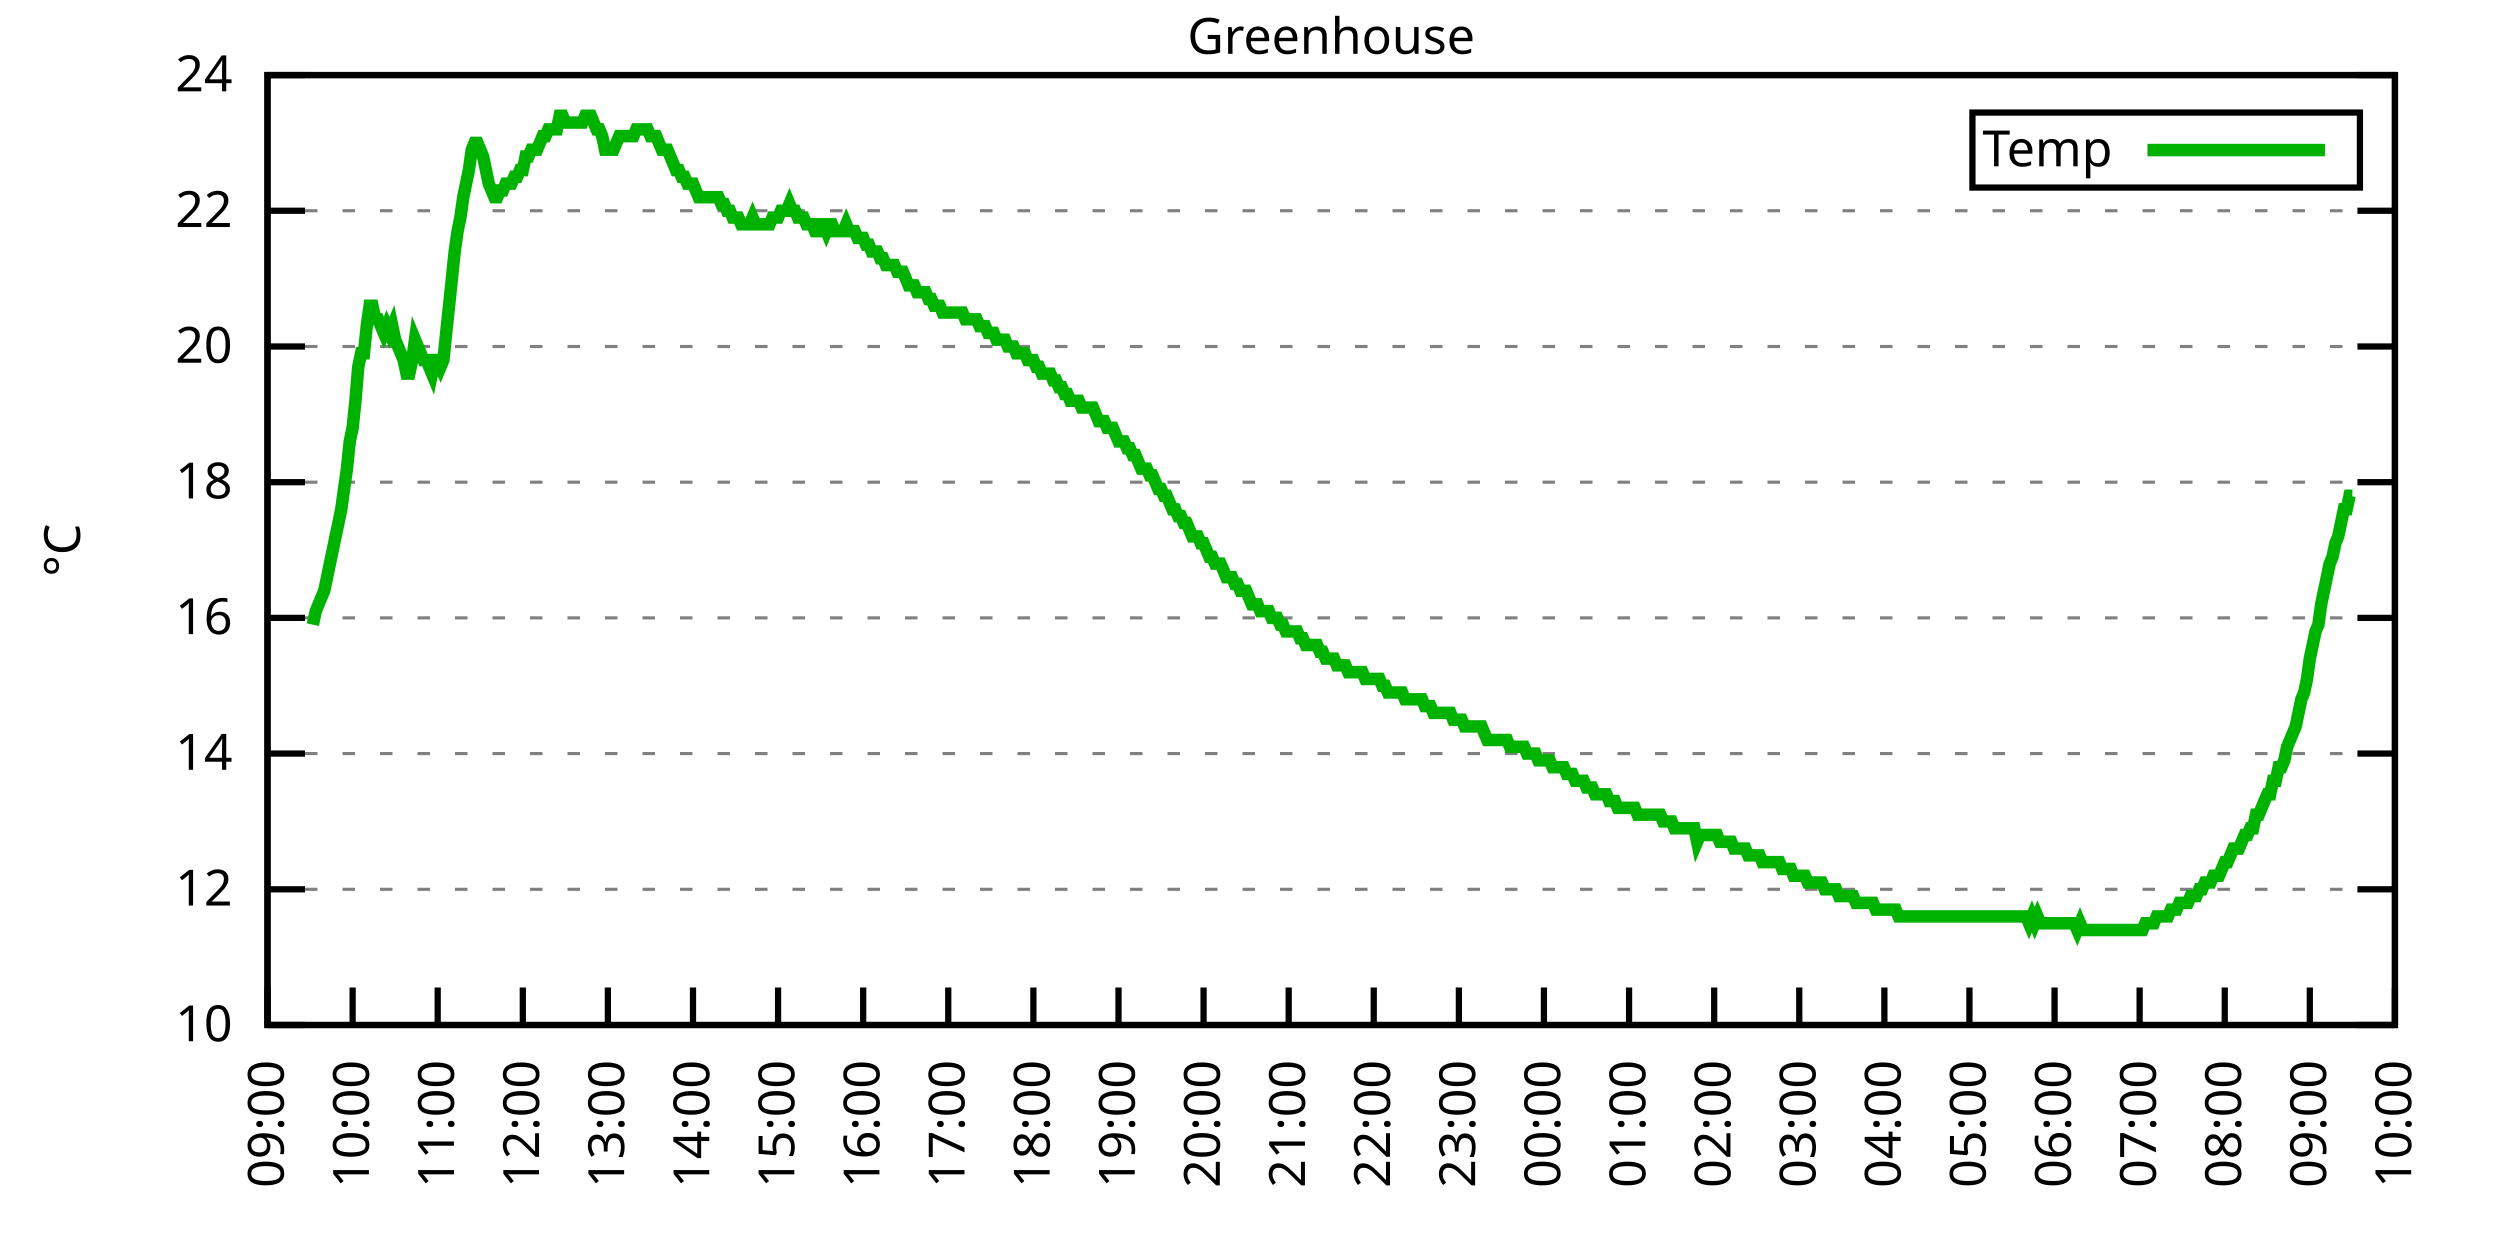
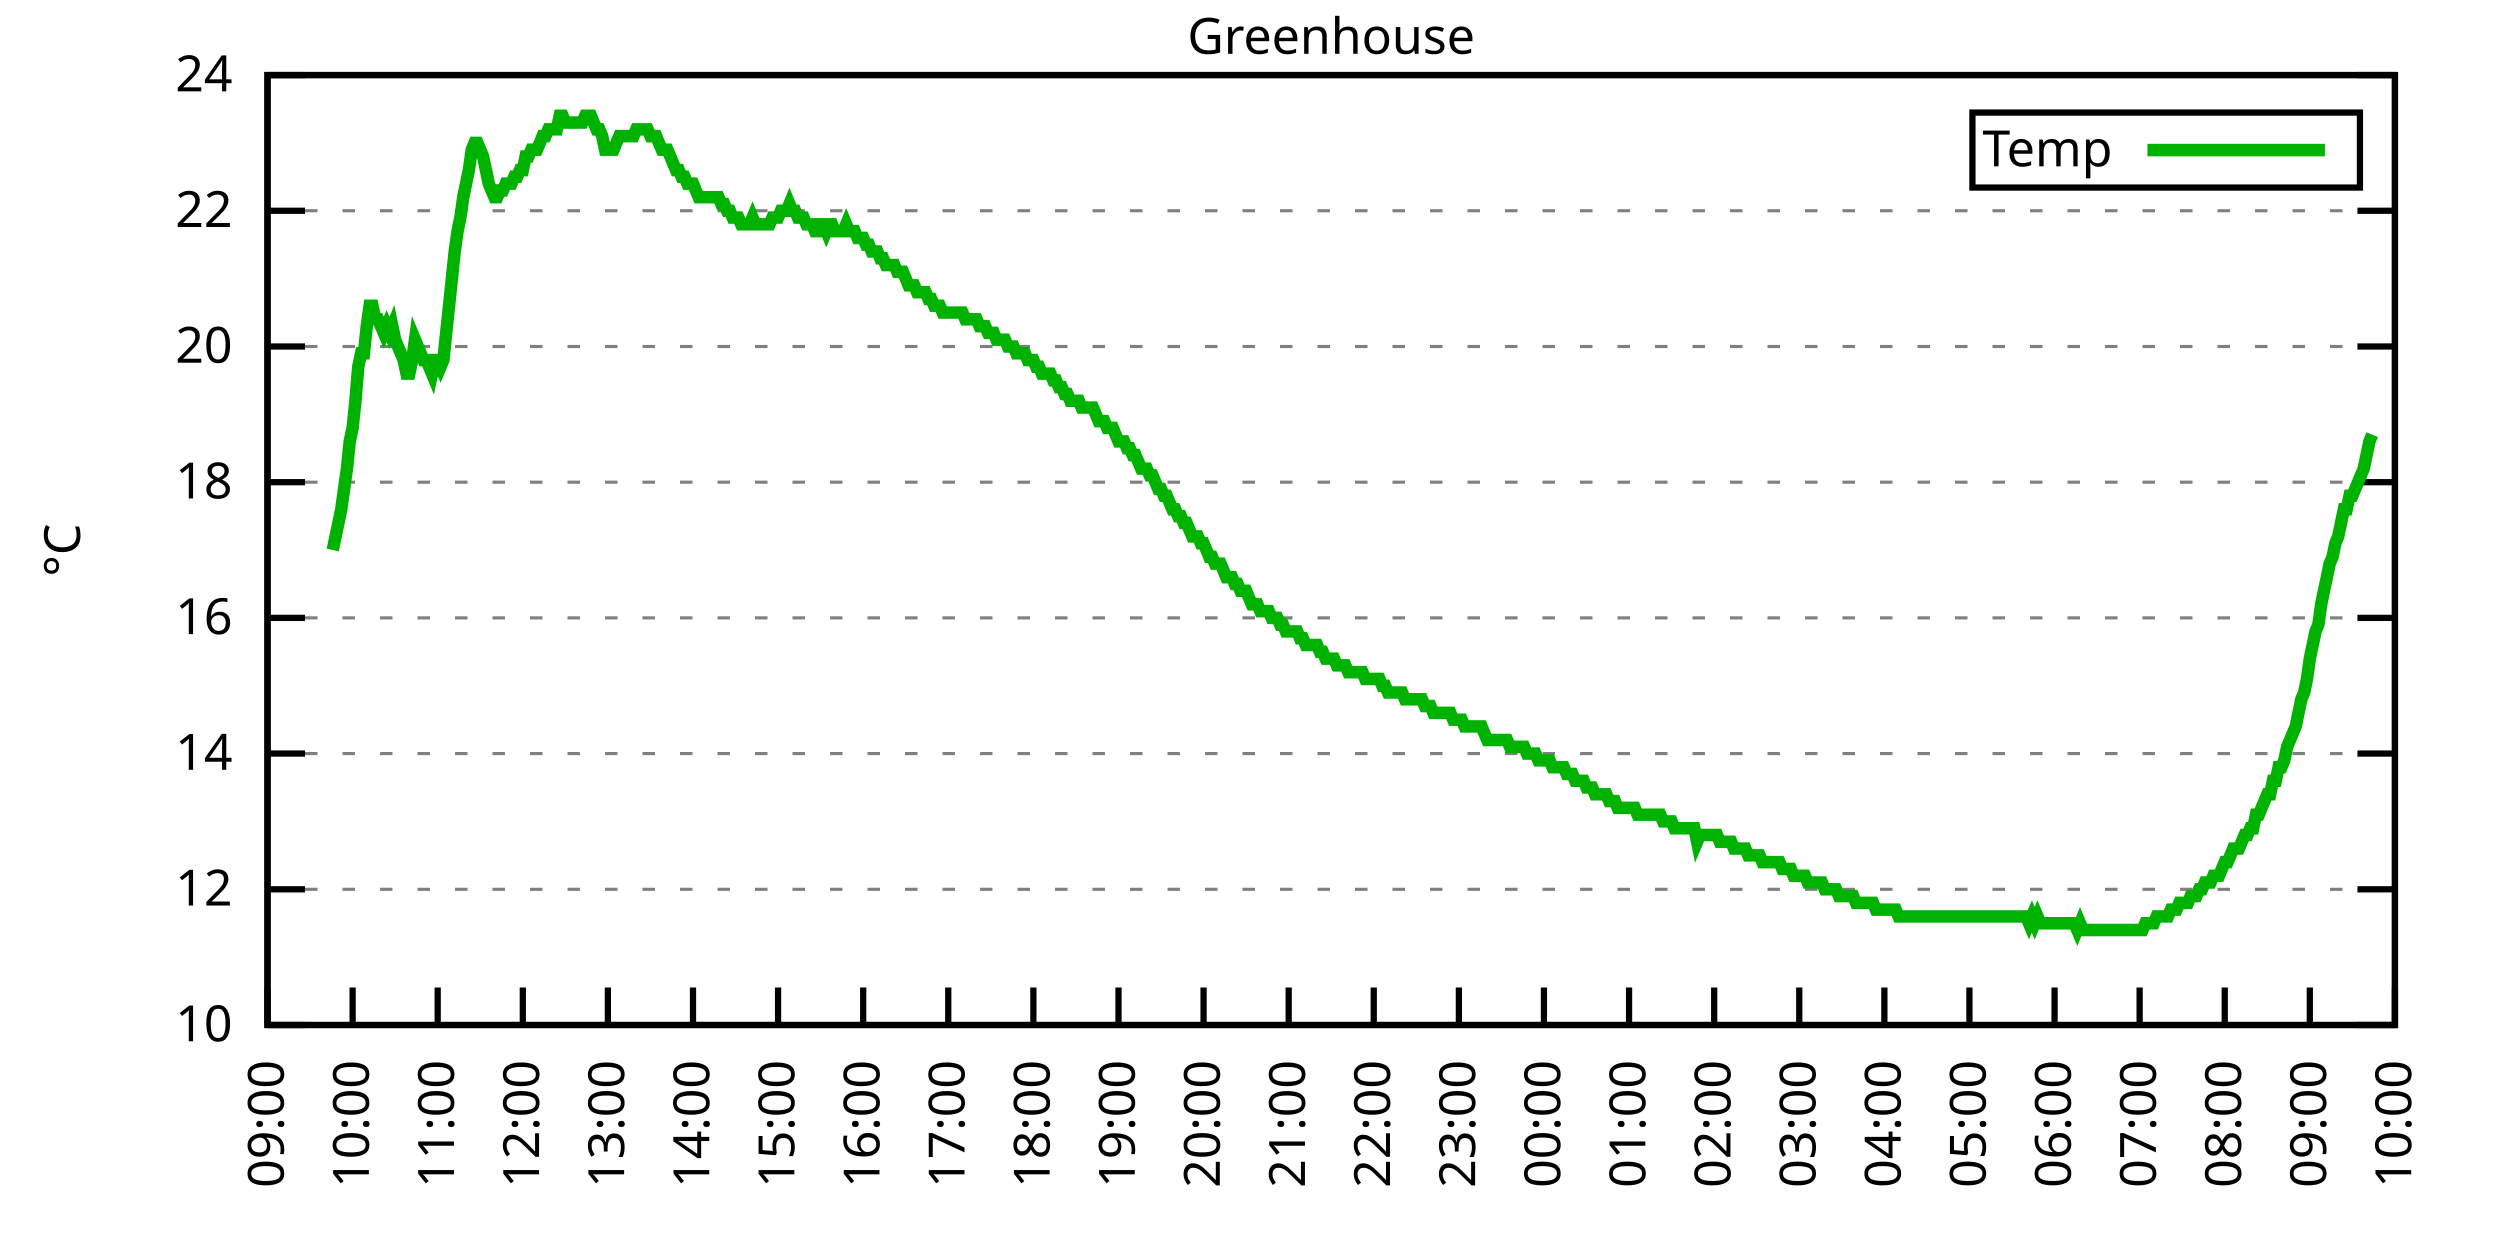
<svg xmlns="http://www.w3.org/2000/svg" xmlns:xlink="http://www.w3.org/1999/xlink" width="400" height="200" viewBox="0 0 400 200">
  <g id="gnuplot_canvas">
    <rect x="0" y="0" width="400" height="200" fill="none" />
    <defs>
      <circle id="gpDot" r="0.5" stroke-width="0.5" stroke="currentColor" />
      <path id="gpPt0" stroke-width="0.333" stroke="currentColor" d="M-1,0 h2 M0,-1 v2" />
      <path id="gpPt1" stroke-width="0.333" stroke="currentColor" d="M-1,-1 L1,1 M1,-1 L-1,1" />
      <path id="gpPt2" stroke-width="0.333" stroke="currentColor" d="M-1,0 L1,0 M0,-1 L0,1 M-1,-1 L1,1 M-1,1 L1,-1" />
      <rect id="gpPt3" stroke-width="0.333" stroke="currentColor" x="-1" y="-1" width="2" height="2" />
      <rect id="gpPt4" stroke-width="0.333" stroke="currentColor" fill="currentColor" x="-1" y="-1" width="2" height="2" />
      <circle id="gpPt5" stroke-width="0.333" stroke="currentColor" cx="0" cy="0" r="1" />
      <use xlink:href="#gpPt5" id="gpPt6" fill="currentColor" stroke="none" />
      <path id="gpPt7" stroke-width="0.333" stroke="currentColor" d="M0,-1.33 L-1.33,0.67 L1.33,0.67 z" />
      <use xlink:href="#gpPt7" id="gpPt8" fill="currentColor" stroke="none" />
      <use xlink:href="#gpPt7" id="gpPt9" stroke="currentColor" transform="rotate(180)" />
      <use xlink:href="#gpPt9" id="gpPt10" fill="currentColor" stroke="none" />
      <use xlink:href="#gpPt3" id="gpPt11" stroke="currentColor" transform="rotate(45)" />
      <use xlink:href="#gpPt11" id="gpPt12" fill="currentColor" stroke="none" />
      <path id="gpPt13" stroke-width="0.333" stroke="currentColor" d="M0,1.330 L1.265,0.411 L0.782,-1.067 L-0.782,-1.076 L-1.265,0.411 z" />
      <use xlink:href="#gpPt13" id="gpPt14" fill="currentColor" stroke="none" />
      <filter id="textbox" filterUnits="objectBoundingBox" x="0" y="0" height="1" width="1">
        <feFlood flood-color="white" flood-opacity="1" result="bgnd" />
        <feComposite in="SourceGraphic" in2="bgnd" operator="atop" />
      </filter>
      <filter id="greybox" filterUnits="objectBoundingBox" x="0" y="0" height="1" width="1">
        <feFlood flood-color="lightgrey" flood-opacity="1" result="grey" />
        <feComposite in="SourceGraphic" in2="grey" operator="atop" />
      </filter>
    </defs>
    <g fill="none" color="white" stroke="currentColor" stroke-width="1.00" stroke-linecap="butt" stroke-linejoin="miter">
</g>
    <g fill="none" color="black" stroke="currentColor" stroke-width="1.00" stroke-linecap="butt" stroke-linejoin="miter">
      <g stroke="none" shape-rendering="crispEdges">
        <polygon fill="rgb(255, 255, 255)" points="42.80,164.00 383.18,164.00 383.18,12.02 42.80,12.02 " />
      </g>
    </g>
    <g fill="none" color="black" stroke="currentColor" stroke-width="1.00" stroke-linecap="butt" stroke-linejoin="miter">
</g>
    <g fill="none" color="black" stroke="black" stroke-width="0.50" stroke-linecap="butt" stroke-linejoin="miter">
</g>
    <g fill="none" color="gray" stroke="currentColor" stroke-width="0.50" stroke-linecap="butt" stroke-linejoin="miter">
      <path stroke="gray" stroke-dasharray="2,4" class="gridline" d="M42.80,164.00 L383.19,164.00  " />
    </g>
    <g fill="none" color="gray" stroke="gray" stroke-width="1.00" stroke-linecap="butt" stroke-linejoin="miter">
</g>
    <g fill="none" color="black" stroke="currentColor" stroke-width="1.00" stroke-linecap="butt" stroke-linejoin="miter">
      <path stroke="black" d="M42.80,164.00 L48.80,164.00 M383.19,164.00 L377.19,164.00  " />
      <g transform="translate(37.20,166.60)" stroke="none" fill="black" font-family="Sans" font-size="8.00" text-anchor="end">
        <text>
          <tspan font-family="Sans"> 10</tspan>
        </text>
      </g>
    </g>
    <g fill="none" color="black" stroke="currentColor" stroke-width="1.00" stroke-linecap="butt" stroke-linejoin="miter">
</g>
    <g fill="none" color="black" stroke="black" stroke-width="0.50" stroke-linecap="butt" stroke-linejoin="miter">
</g>
    <g fill="none" color="gray" stroke="currentColor" stroke-width="0.50" stroke-linecap="butt" stroke-linejoin="miter">
      <path stroke="gray" stroke-dasharray="2,4" class="gridline" d="M42.80,142.29 L383.19,142.29  " />
    </g>
    <g fill="none" color="gray" stroke="gray" stroke-width="1.00" stroke-linecap="butt" stroke-linejoin="miter">
</g>
    <g fill="none" color="black" stroke="currentColor" stroke-width="1.00" stroke-linecap="butt" stroke-linejoin="miter">
      <path stroke="black" d="M42.80,142.29 L48.80,142.29 M383.19,142.29 L377.19,142.29  " />
      <g transform="translate(37.20,144.89)" stroke="none" fill="black" font-family="Sans" font-size="8.00" text-anchor="end">
        <text>
          <tspan font-family="Sans"> 12</tspan>
        </text>
      </g>
    </g>
    <g fill="none" color="black" stroke="currentColor" stroke-width="1.00" stroke-linecap="butt" stroke-linejoin="miter">
</g>
    <g fill="none" color="black" stroke="black" stroke-width="0.50" stroke-linecap="butt" stroke-linejoin="miter">
</g>
    <g fill="none" color="gray" stroke="currentColor" stroke-width="0.50" stroke-linecap="butt" stroke-linejoin="miter">
      <path stroke="gray" stroke-dasharray="2,4" class="gridline" d="M42.80,120.57 L383.19,120.57  " />
    </g>
    <g fill="none" color="gray" stroke="gray" stroke-width="1.00" stroke-linecap="butt" stroke-linejoin="miter">
</g>
    <g fill="none" color="black" stroke="currentColor" stroke-width="1.00" stroke-linecap="butt" stroke-linejoin="miter">
      <path stroke="black" d="M42.80,120.57 L48.80,120.57 M383.19,120.57 L377.19,120.57  " />
      <g transform="translate(37.20,123.17)" stroke="none" fill="black" font-family="Sans" font-size="8.00" text-anchor="end">
        <text>
          <tspan font-family="Sans"> 14</tspan>
        </text>
      </g>
    </g>
    <g fill="none" color="black" stroke="currentColor" stroke-width="1.00" stroke-linecap="butt" stroke-linejoin="miter">
</g>
    <g fill="none" color="black" stroke="black" stroke-width="0.50" stroke-linecap="butt" stroke-linejoin="miter">
</g>
    <g fill="none" color="gray" stroke="currentColor" stroke-width="0.50" stroke-linecap="butt" stroke-linejoin="miter">
      <path stroke="gray" stroke-dasharray="2,4" class="gridline" d="M42.80,98.86 L383.19,98.86  " />
    </g>
    <g fill="none" color="gray" stroke="gray" stroke-width="1.00" stroke-linecap="butt" stroke-linejoin="miter">
</g>
    <g fill="none" color="black" stroke="currentColor" stroke-width="1.00" stroke-linecap="butt" stroke-linejoin="miter">
      <path stroke="black" d="M42.80,98.86 L48.80,98.86 M383.19,98.86 L377.19,98.86  " />
      <g transform="translate(37.20,101.46)" stroke="none" fill="black" font-family="Sans" font-size="8.00" text-anchor="end">
        <text>
          <tspan font-family="Sans"> 16</tspan>
        </text>
      </g>
    </g>
    <g fill="none" color="black" stroke="currentColor" stroke-width="1.00" stroke-linecap="butt" stroke-linejoin="miter">
</g>
    <g fill="none" color="black" stroke="black" stroke-width="0.50" stroke-linecap="butt" stroke-linejoin="miter">
</g>
    <g fill="none" color="gray" stroke="currentColor" stroke-width="0.50" stroke-linecap="butt" stroke-linejoin="miter">
      <path stroke="gray" stroke-dasharray="2,4" class="gridline" d="M42.80,77.15 L383.19,77.15  " />
    </g>
    <g fill="none" color="gray" stroke="gray" stroke-width="1.00" stroke-linecap="butt" stroke-linejoin="miter">
</g>
    <g fill="none" color="black" stroke="currentColor" stroke-width="1.00" stroke-linecap="butt" stroke-linejoin="miter">
      <path stroke="black" d="M42.80,77.15 L48.80,77.15 M383.19,77.15 L377.19,77.15  " />
      <g transform="translate(37.20,79.75)" stroke="none" fill="black" font-family="Sans" font-size="8.00" text-anchor="end">
        <text>
          <tspan font-family="Sans"> 18</tspan>
        </text>
      </g>
    </g>
    <g fill="none" color="black" stroke="currentColor" stroke-width="1.00" stroke-linecap="butt" stroke-linejoin="miter">
</g>
    <g fill="none" color="black" stroke="black" stroke-width="0.50" stroke-linecap="butt" stroke-linejoin="miter">
</g>
    <g fill="none" color="gray" stroke="currentColor" stroke-width="0.50" stroke-linecap="butt" stroke-linejoin="miter">
      <path stroke="gray" stroke-dasharray="2,4" class="gridline" d="M42.80,55.44 L383.19,55.44  " />
    </g>
    <g fill="none" color="gray" stroke="gray" stroke-width="1.00" stroke-linecap="butt" stroke-linejoin="miter">
</g>
    <g fill="none" color="black" stroke="currentColor" stroke-width="1.00" stroke-linecap="butt" stroke-linejoin="miter">
      <path stroke="black" d="M42.80,55.44 L48.80,55.44 M383.19,55.44 L377.19,55.44  " />
      <g transform="translate(37.20,58.04)" stroke="none" fill="black" font-family="Sans" font-size="8.00" text-anchor="end">
        <text>
          <tspan font-family="Sans"> 20</tspan>
        </text>
      </g>
    </g>
    <g fill="none" color="black" stroke="currentColor" stroke-width="1.00" stroke-linecap="butt" stroke-linejoin="miter">
</g>
    <g fill="none" color="black" stroke="black" stroke-width="0.50" stroke-linecap="butt" stroke-linejoin="miter">
</g>
    <g fill="none" color="gray" stroke="currentColor" stroke-width="0.50" stroke-linecap="butt" stroke-linejoin="miter">
      <path stroke="gray" stroke-dasharray="2,4" class="gridline" d="M42.80,33.72 L383.19,33.72  " />
    </g>
    <g fill="none" color="gray" stroke="gray" stroke-width="1.00" stroke-linecap="butt" stroke-linejoin="miter">
</g>
    <g fill="none" color="black" stroke="currentColor" stroke-width="1.00" stroke-linecap="butt" stroke-linejoin="miter">
      <path stroke="black" d="M42.80,33.72 L48.80,33.72 M383.19,33.72 L377.19,33.72  " />
      <g transform="translate(37.20,36.32)" stroke="none" fill="black" font-family="Sans" font-size="8.00" text-anchor="end">
        <text>
          <tspan font-family="Sans"> 22</tspan>
        </text>
      </g>
    </g>
    <g fill="none" color="black" stroke="currentColor" stroke-width="1.00" stroke-linecap="butt" stroke-linejoin="miter">
</g>
    <g fill="none" color="black" stroke="black" stroke-width="0.50" stroke-linecap="butt" stroke-linejoin="miter">
</g>
    <g fill="none" color="gray" stroke="currentColor" stroke-width="0.50" stroke-linecap="butt" stroke-linejoin="miter">
      <path stroke="gray" stroke-dasharray="2,4" class="gridline" d="M42.80,12.01 L383.19,12.01  " />
    </g>
    <g fill="none" color="gray" stroke="gray" stroke-width="1.00" stroke-linecap="butt" stroke-linejoin="miter">
</g>
    <g fill="none" color="black" stroke="currentColor" stroke-width="1.00" stroke-linecap="butt" stroke-linejoin="miter">
      <path stroke="black" d="M42.80,12.01 L48.80,12.01 M383.19,12.01 L377.19,12.01  " />
      <g transform="translate(37.20,14.61)" stroke="none" fill="black" font-family="Sans" font-size="8.00" text-anchor="end">
        <text>
          <tspan font-family="Sans"> 24</tspan>
        </text>
      </g>
    </g>
    <g fill="none" color="black" stroke="currentColor" stroke-width="1.00" stroke-linecap="butt" stroke-linejoin="miter">
      <path stroke="black" d="M42.80,164.00 L42.80,158.00  " />
      <g transform="translate(45.40,169.60) rotate(270.00)" stroke="none" fill="black" font-family="Sans" font-size="8.00" text-anchor="end">
        <text>
          <tspan font-family="Sans">09:00</tspan>
        </text>
      </g>
    </g>
    <g fill="none" color="black" stroke="currentColor" stroke-width="1.00" stroke-linecap="butt" stroke-linejoin="miter">
      <path stroke="black" d="M56.42,164.00 L56.42,158.00  " />
      <g transform="translate(59.02,169.60) rotate(270.00)" stroke="none" fill="black" font-family="Sans" font-size="8.00" text-anchor="end">
        <text>
          <tspan font-family="Sans">10:00</tspan>
        </text>
      </g>
    </g>
    <g fill="none" color="black" stroke="currentColor" stroke-width="1.00" stroke-linecap="butt" stroke-linejoin="miter">
      <path stroke="black" d="M70.03,164.00 L70.03,158.00  " />
      <g transform="translate(72.63,169.60) rotate(270.00)" stroke="none" fill="black" font-family="Sans" font-size="8.00" text-anchor="end">
        <text>
          <tspan font-family="Sans">11:00</tspan>
        </text>
      </g>
    </g>
    <g fill="none" color="black" stroke="currentColor" stroke-width="1.00" stroke-linecap="butt" stroke-linejoin="miter">
      <path stroke="black" d="M83.65,164.00 L83.65,158.00  " />
      <g transform="translate(86.25,169.60) rotate(270.00)" stroke="none" fill="black" font-family="Sans" font-size="8.00" text-anchor="end">
        <text>
          <tspan font-family="Sans">12:00</tspan>
        </text>
      </g>
    </g>
    <g fill="none" color="black" stroke="currentColor" stroke-width="1.00" stroke-linecap="butt" stroke-linejoin="miter">
      <path stroke="black" d="M97.26,164.00 L97.26,158.00  " />
      <g transform="translate(99.86,169.60) rotate(270.00)" stroke="none" fill="black" font-family="Sans" font-size="8.00" text-anchor="end">
        <text>
          <tspan font-family="Sans">13:00</tspan>
        </text>
      </g>
    </g>
    <g fill="none" color="black" stroke="currentColor" stroke-width="1.00" stroke-linecap="butt" stroke-linejoin="miter">
      <path stroke="black" d="M110.88,164.00 L110.88,158.00  " />
      <g transform="translate(113.48,169.60) rotate(270.00)" stroke="none" fill="black" font-family="Sans" font-size="8.00" text-anchor="end">
        <text>
          <tspan font-family="Sans">14:00</tspan>
        </text>
      </g>
    </g>
    <g fill="none" color="black" stroke="currentColor" stroke-width="1.00" stroke-linecap="butt" stroke-linejoin="miter">
      <path stroke="black" d="M124.49,164.00 L124.49,158.00  " />
      <g transform="translate(127.09,169.60) rotate(270.00)" stroke="none" fill="black" font-family="Sans" font-size="8.00" text-anchor="end">
        <text>
          <tspan font-family="Sans">15:00</tspan>
        </text>
      </g>
    </g>
    <g fill="none" color="black" stroke="currentColor" stroke-width="1.00" stroke-linecap="butt" stroke-linejoin="miter">
      <path stroke="black" d="M138.11,164.00 L138.11,158.00  " />
      <g transform="translate(140.71,169.60) rotate(270.00)" stroke="none" fill="black" font-family="Sans" font-size="8.00" text-anchor="end">
        <text>
          <tspan font-family="Sans">16:00</tspan>
        </text>
      </g>
    </g>
    <g fill="none" color="black" stroke="currentColor" stroke-width="1.00" stroke-linecap="butt" stroke-linejoin="miter">
      <path stroke="black" d="M151.72,164.00 L151.72,158.00  " />
      <g transform="translate(154.32,169.60) rotate(270.00)" stroke="none" fill="black" font-family="Sans" font-size="8.00" text-anchor="end">
        <text>
          <tspan font-family="Sans">17:00</tspan>
        </text>
      </g>
    </g>
    <g fill="none" color="black" stroke="currentColor" stroke-width="1.00" stroke-linecap="butt" stroke-linejoin="miter">
      <path stroke="black" d="M165.34,164.00 L165.34,158.00  " />
      <g transform="translate(167.94,169.60) rotate(270.00)" stroke="none" fill="black" font-family="Sans" font-size="8.00" text-anchor="end">
        <text>
          <tspan font-family="Sans">18:00</tspan>
        </text>
      </g>
    </g>
    <g fill="none" color="black" stroke="currentColor" stroke-width="1.00" stroke-linecap="butt" stroke-linejoin="miter">
      <path stroke="black" d="M178.96,164.00 L178.96,158.00  " />
      <g transform="translate(181.56,169.60) rotate(270.00)" stroke="none" fill="black" font-family="Sans" font-size="8.00" text-anchor="end">
        <text>
          <tspan font-family="Sans">19:00</tspan>
        </text>
      </g>
    </g>
    <g fill="none" color="black" stroke="currentColor" stroke-width="1.00" stroke-linecap="butt" stroke-linejoin="miter">
      <path stroke="black" d="M192.57,164.00 L192.57,158.00  " />
      <g transform="translate(195.17,169.60) rotate(270.00)" stroke="none" fill="black" font-family="Sans" font-size="8.00" text-anchor="end">
        <text>
          <tspan font-family="Sans">20:00</tspan>
        </text>
      </g>
    </g>
    <g fill="none" color="black" stroke="currentColor" stroke-width="1.00" stroke-linecap="butt" stroke-linejoin="miter">
      <path stroke="black" d="M206.19,164.00 L206.19,158.00  " />
      <g transform="translate(208.79,169.60) rotate(270.00)" stroke="none" fill="black" font-family="Sans" font-size="8.00" text-anchor="end">
        <text>
          <tspan font-family="Sans">21:00</tspan>
        </text>
      </g>
    </g>
    <g fill="none" color="black" stroke="currentColor" stroke-width="1.00" stroke-linecap="butt" stroke-linejoin="miter">
      <path stroke="black" d="M219.80,164.00 L219.80,158.00  " />
      <g transform="translate(222.40,169.60) rotate(270.00)" stroke="none" fill="black" font-family="Sans" font-size="8.00" text-anchor="end">
        <text>
          <tspan font-family="Sans">22:00</tspan>
        </text>
      </g>
    </g>
    <g fill="none" color="black" stroke="currentColor" stroke-width="1.00" stroke-linecap="butt" stroke-linejoin="miter">
      <path stroke="black" d="M233.42,164.00 L233.42,158.00  " />
      <g transform="translate(236.02,169.60) rotate(270.00)" stroke="none" fill="black" font-family="Sans" font-size="8.00" text-anchor="end">
        <text>
          <tspan font-family="Sans">23:00</tspan>
        </text>
      </g>
    </g>
    <g fill="none" color="black" stroke="currentColor" stroke-width="1.00" stroke-linecap="butt" stroke-linejoin="miter">
      <path stroke="black" d="M247.03,164.00 L247.03,158.00  " />
      <g transform="translate(249.63,169.60) rotate(270.00)" stroke="none" fill="black" font-family="Sans" font-size="8.00" text-anchor="end">
        <text>
          <tspan font-family="Sans">00:00</tspan>
        </text>
      </g>
    </g>
    <g fill="none" color="black" stroke="currentColor" stroke-width="1.00" stroke-linecap="butt" stroke-linejoin="miter">
      <path stroke="black" d="M260.65,164.00 L260.65,158.00  " />
      <g transform="translate(263.25,169.60) rotate(270.00)" stroke="none" fill="black" font-family="Sans" font-size="8.00" text-anchor="end">
        <text>
          <tspan font-family="Sans">01:00</tspan>
        </text>
      </g>
    </g>
    <g fill="none" color="black" stroke="currentColor" stroke-width="1.00" stroke-linecap="butt" stroke-linejoin="miter">
      <path stroke="black" d="M274.27,164.00 L274.27,158.00  " />
      <g transform="translate(276.87,169.60) rotate(270.00)" stroke="none" fill="black" font-family="Sans" font-size="8.00" text-anchor="end">
        <text>
          <tspan font-family="Sans">02:00</tspan>
        </text>
      </g>
    </g>
    <g fill="none" color="black" stroke="currentColor" stroke-width="1.00" stroke-linecap="butt" stroke-linejoin="miter">
      <path stroke="black" d="M287.88,164.00 L287.88,158.00  " />
      <g transform="translate(290.48,169.60) rotate(270.00)" stroke="none" fill="black" font-family="Sans" font-size="8.00" text-anchor="end">
        <text>
          <tspan font-family="Sans">03:00</tspan>
        </text>
      </g>
    </g>
    <g fill="none" color="black" stroke="currentColor" stroke-width="1.00" stroke-linecap="butt" stroke-linejoin="miter">
      <path stroke="black" d="M301.50,164.00 L301.50,158.00  " />
      <g transform="translate(304.10,169.60) rotate(270.00)" stroke="none" fill="black" font-family="Sans" font-size="8.00" text-anchor="end">
        <text>
          <tspan font-family="Sans">04:00</tspan>
        </text>
      </g>
    </g>
    <g fill="none" color="black" stroke="currentColor" stroke-width="1.00" stroke-linecap="butt" stroke-linejoin="miter">
      <path stroke="black" d="M315.11,164.00 L315.11,158.00  " />
      <g transform="translate(317.71,169.60) rotate(270.00)" stroke="none" fill="black" font-family="Sans" font-size="8.00" text-anchor="end">
        <text>
          <tspan font-family="Sans">05:00</tspan>
        </text>
      </g>
    </g>
    <g fill="none" color="black" stroke="currentColor" stroke-width="1.00" stroke-linecap="butt" stroke-linejoin="miter">
      <path stroke="black" d="M328.73,164.00 L328.73,158.00  " />
      <g transform="translate(331.33,169.60) rotate(270.00)" stroke="none" fill="black" font-family="Sans" font-size="8.00" text-anchor="end">
        <text>
          <tspan font-family="Sans">06:00</tspan>
        </text>
      </g>
    </g>
    <g fill="none" color="black" stroke="currentColor" stroke-width="1.00" stroke-linecap="butt" stroke-linejoin="miter">
      <path stroke="black" d="M342.34,164.00 L342.34,158.00  " />
      <g transform="translate(344.94,169.60) rotate(270.00)" stroke="none" fill="black" font-family="Sans" font-size="8.00" text-anchor="end">
        <text>
          <tspan font-family="Sans">07:00</tspan>
        </text>
      </g>
    </g>
    <g fill="none" color="black" stroke="currentColor" stroke-width="1.00" stroke-linecap="butt" stroke-linejoin="miter">
      <path stroke="black" d="M355.96,164.00 L355.96,158.00  " />
      <g transform="translate(358.56,169.60) rotate(270.00)" stroke="none" fill="black" font-family="Sans" font-size="8.00" text-anchor="end">
        <text>
          <tspan font-family="Sans">08:00</tspan>
        </text>
      </g>
    </g>
    <g fill="none" color="black" stroke="currentColor" stroke-width="1.00" stroke-linecap="butt" stroke-linejoin="miter">
      <path stroke="black" d="M369.57,164.00 L369.57,158.00  " />
      <g transform="translate(372.17,169.60) rotate(270.00)" stroke="none" fill="black" font-family="Sans" font-size="8.00" text-anchor="end">
        <text>
          <tspan font-family="Sans">09:00</tspan>
        </text>
      </g>
    </g>
    <g fill="none" color="black" stroke="currentColor" stroke-width="1.00" stroke-linecap="butt" stroke-linejoin="miter">
      <path stroke="black" d="M383.19,164.00 L383.19,158.00  " />
      <g transform="translate(385.79,169.60) rotate(270.00)" stroke="none" fill="black" font-family="Sans" font-size="8.00" text-anchor="end">
        <text>
          <tspan font-family="Sans">10:00</tspan>
        </text>
      </g>
    </g>
    <g fill="none" color="black" stroke="currentColor" stroke-width="1.00" stroke-linecap="butt" stroke-linejoin="miter">
</g>
    <g fill="none" color="black" stroke="currentColor" stroke-width="1.00" stroke-linecap="butt" stroke-linejoin="miter">
      <path stroke="black" d="M42.80,12.01 L42.80,164.00 L383.19,164.00 L383.19,12.01 L42.80,12.01 Z  " />
    </g>
    <g fill="none" color="black" stroke="currentColor" stroke-width="1.00" stroke-linecap="butt" stroke-linejoin="miter">
</g>
    <g fill="none" color="black" stroke="currentColor" stroke-width="1.00" stroke-linecap="butt" stroke-linejoin="miter">
      <path stroke="black" d="M315.59,30.01 L315.59,18.01 L377.59,18.01 L377.59,30.01 L315.59,30.01 Z  " />
    </g>
    <g id="Greenhouse_plot_1">
      <g fill="none" color="white" stroke="black" stroke-width="2.00" stroke-linecap="butt" stroke-linejoin="miter">
</g>
      <g fill="none" color="black" stroke="currentColor" stroke-width="2.00" stroke-linecap="butt" stroke-linejoin="miter">
        <g transform="translate(337.99,26.61)" stroke="none" fill="black" font-family="Sans" font-size="8.00" text-anchor="end">
          <text>
            <tspan font-family="Sans">Temp</tspan>
          </text>
        </g>
      </g>
      <g fill="none" color="black" stroke="currentColor" stroke-width="2.00" stroke-linecap="butt" stroke-linejoin="miter">
-         <path stroke="rgb(  0, 178,   0)" d="M343.59,24.01 L371.99,24.01 M50.06,99.95 L50.52,97.78 L50.97,96.69 L51.42,95.60 L51.88,94.52 L52.33,92.35   L52.78,90.18 L53.24,88.00 L53.69,85.83 L54.15,83.66 L54.60,81.49 L55.05,78.23 L55.51,74.98 L55.96,70.63   L56.42,68.46 L56.87,64.12 L57.32,58.69 L57.78,56.52 L58.23,56.52 L58.68,52.18 L59.14,48.92 L59.59,48.92   L60.05,51.09 L60.50,51.09 L60.95,52.18 L61.41,53.26 L61.86,52.18 L62.32,53.26 L62.77,52.18 L63.22,54.35   L63.68,55.44 L64.13,56.52 L64.58,57.61 L65.04,59.78 L65.49,59.78 L65.95,57.61 L66.40,54.35 L66.85,55.44   L67.31,56.52 L67.76,57.61 L68.22,57.61 L68.67,58.69 L69.12,59.78 L69.58,57.61 L70.03,57.61 L70.49,58.69   L70.94,57.61 L71.39,53.26 L71.85,48.92 L72.30,44.58 L72.75,40.24 L73.21,36.98 L73.66,34.81 L74.12,31.55   L74.57,29.38 L75.02,27.21 L75.48,23.95 L75.93,22.87 L76.39,22.87 L76.84,23.95 L77.29,25.04 L77.75,27.21   L78.20,29.38 L78.65,30.47 L79.11,31.55 L79.56,31.55 L80.02,30.47 L80.47,30.47 L80.92,29.38 L81.38,29.38   L81.83,29.38 L82.29,28.29 L82.74,28.29 L83.19,27.21 L83.65,27.21 L84.10,25.04 L84.55,25.04 L85.01,23.95   L85.46,23.95 L85.92,23.95 L86.37,22.87 L86.82,21.78 L87.28,21.78 L87.73,20.70 L88.19,20.70 L88.64,20.70   L89.09,20.70 L89.55,18.52 L90.00,18.52 L90.45,19.61 L90.91,19.61 L91.36,19.61 L91.82,19.61 L92.27,19.61   L92.72,19.61 L93.18,19.61 L93.63,18.52 L94.09,18.52 L94.54,18.52 L94.99,19.61 L95.45,20.70 L95.90,20.70   L96.35,21.78 L96.81,23.95 L97.26,23.95 L97.72,23.95 L98.17,23.95 L98.62,22.87 L99.08,21.78 L99.53,21.78   L99.99,21.78 L100.44,21.78 L100.89,21.78 L101.35,21.78 L101.80,20.70 L102.25,20.70 L102.71,20.70 L103.16,20.70   L103.62,20.70 L104.07,21.78 L104.52,21.78 L104.98,21.78 L105.43,22.87 L105.89,23.95 L106.34,23.95 L106.79,23.95   L107.25,25.04 L107.70,26.12 L108.15,27.21 L108.61,27.21 L109.06,28.29 L109.52,28.29 L109.97,29.38 L110.42,29.38   L110.88,29.38 L111.33,30.47 L111.79,31.55 L112.24,31.55 L112.69,31.55 L113.15,31.55 L113.60,31.55 L114.05,31.55   L114.51,31.55 L114.96,31.55 L115.42,32.64 L115.87,32.64 L116.32,33.72 L116.78,33.72 L117.23,34.81 L117.69,34.81   L118.14,34.81 L118.59,35.89 L119.05,35.89 L119.50,35.89 L119.96,35.89 L120.41,34.81 L120.86,35.89 L121.32,35.89   L121.77,35.89 L122.22,35.89 L122.68,35.89 L123.13,35.89 L123.59,34.81 L124.04,34.81 L124.49,34.81 L124.95,33.72   L125.40,33.72 L125.86,33.72 L126.31,32.64 L126.76,33.72 L127.22,33.72 L127.67,34.81 L128.12,34.81 L128.58,34.81   L129.03,35.89 L129.49,35.89 L129.94,35.89 L130.39,36.98 L130.85,36.98 L131.30,35.89 L131.76,35.89 L132.21,36.98   L132.66,35.89 L133.12,35.89 L133.57,36.98 L134.02,36.98 L134.48,36.98 L134.93,36.98 L135.39,35.89 L135.84,36.98   L136.29,36.98 L136.75,36.98 L137.20,38.07 L137.66,38.07 L138.11,38.07 L138.56,39.15 L139.02,39.15 L139.47,40.24   L139.92,40.24 L140.38,40.24 L140.83,41.32 L141.29,41.32 L141.74,42.41 L142.19,42.41 L142.65,42.41 L143.10,42.41   L143.56,43.49 L144.01,43.49 L144.46,43.49 L144.92,44.58 L145.37,45.66 L145.82,45.66 L146.28,45.66 L146.73,46.75   L147.19,46.75 L147.64,46.75 L148.09,46.75 L148.55,47.84 L149.00,47.84 L149.46,48.92 L149.91,48.92 L150.36,48.92   L150.82,50.01 L151.27,50.01 L151.72,50.01 L152.18,50.01 L152.63,50.01 L153.09,50.01 L153.54,50.01 L153.99,50.01   L154.45,51.09 L154.90,51.09 L155.36,51.09 L155.81,51.09 L156.26,51.09 L156.72,52.18 L157.17,52.18 L157.62,52.18   L158.08,53.26 L158.53,53.26 L158.99,53.26 L159.44,54.35 L159.89,54.35 L160.35,54.35 L160.80,54.35 L161.26,55.44   L161.71,55.44 L162.16,55.44 L162.62,56.52 L163.07,56.52 L163.52,56.52 L163.98,56.52 L164.43,57.61 L164.89,57.61   L165.34,57.61 L165.79,58.69 L166.25,58.69 L166.70,59.78 L167.16,59.78 L167.61,59.78 L168.06,59.78 L168.52,60.86   L168.97,60.86 L169.43,61.95 L169.88,61.95 L170.33,63.04 L170.79,63.04 L171.24,64.12 L171.69,64.12 L172.15,64.12   L172.60,64.12 L173.06,65.21 L173.51,65.21 L173.96,65.21 L174.42,65.21 L174.87,65.21 L175.33,66.29 L175.78,67.38   L176.23,67.38 L176.69,67.38 L177.14,68.46 L177.59,68.46 L178.05,68.46 L178.50,69.55 L178.96,70.63 L179.41,70.63   L179.86,70.63 L180.32,71.72 L180.77,71.72 L181.23,72.81 L181.68,72.81 L182.13,73.89 L182.59,74.98 L183.04,74.98   L183.49,74.98 L183.95,76.06 L184.40,76.06 L184.86,77.15 L185.31,78.23 L185.76,78.23 L186.22,79.32 L186.67,79.32   L187.13,80.41 L187.58,81.49 L188.03,81.49 L188.49,82.58 L188.94,82.58 L189.39,83.66 L189.85,83.66 L190.30,84.75   L190.76,85.83 L191.21,85.83 L191.66,85.83 L192.12,86.92 L192.57,86.92 L193.03,88.00 L193.48,89.09 L193.93,89.09   L194.39,90.18 L194.84,90.18 L195.29,90.18 L195.75,91.26 L196.20,92.35 L196.66,92.35 L197.11,92.35 L197.56,93.43   L198.02,93.43 L198.47,94.52 L198.93,94.52 L199.38,94.52 L199.83,95.60 L200.29,96.69 L200.74,96.69 L201.19,96.69   L201.65,97.78 L202.10,97.78 L202.56,97.78 L203.01,97.78 L203.46,98.86 L203.92,98.86 L204.37,98.86 L204.83,99.95   L205.28,99.95 L205.73,101.03 L206.19,101.03 L206.64,101.03 L207.09,101.03 L207.55,101.03 L208.00,102.12 L208.46,102.12   L208.91,103.20 L209.36,103.20 L209.82,103.20 L210.27,103.20 L210.73,103.20 L211.18,104.29 L211.63,104.29 L212.09,105.38   L212.54,105.38 L213.00,105.38 L213.45,105.38 L213.90,106.46 L214.36,106.46 L214.81,106.46 L215.26,106.46 L215.72,107.55   L216.17,107.55 L216.63,107.55 L217.08,107.55 L217.53,107.55 L217.99,107.55 L218.44,108.63 L218.90,108.63 L219.35,108.63   L219.80,108.63 L220.26,108.63 L220.71,108.63 L221.16,109.72 L221.62,109.72 L222.07,110.80 L222.53,110.80 L222.98,110.80   L223.43,110.80 L223.89,110.80 L224.34,110.80 L224.80,111.89 L225.25,111.89 L225.70,111.89 L226.16,111.89 L226.61,111.89   L227.06,111.89 L227.52,111.89 L227.97,112.97 L228.43,112.97 L228.88,112.97 L229.33,114.06 L229.79,114.06 L230.24,114.06   L230.70,114.06 L231.15,114.06 L231.60,114.06 L232.06,114.06 L232.51,115.15 L232.96,115.15 L233.42,115.15 L233.87,115.15   L234.33,116.23 L234.78,116.23 L235.23,116.23 L235.69,116.23 L236.14,116.23 L236.60,116.23 L237.05,116.23 L237.50,117.32   L237.96,118.40 L238.41,118.40 L238.86,118.40 L239.32,118.40 L239.77,118.40 L240.23,118.40 L240.68,118.40 L241.13,118.40   L241.59,119.49 L242.04,119.49 L242.50,119.49 L242.95,119.49 L243.40,119.49 L243.86,119.49 L244.31,120.57 L244.76,120.57   L245.22,120.57 L245.67,120.57 L246.13,121.66 L246.58,121.66 L247.03,121.66 L247.49,121.66 L247.94,121.66 L248.40,122.75   L248.85,122.75 L249.30,122.75 L249.76,122.75 L250.21,122.75 L250.66,123.83 L251.12,123.83 L251.57,123.83 L252.03,124.92   L252.48,124.92 L252.93,124.92 L253.39,124.92 L253.84,126.00 L254.30,126.00 L254.75,126.00 L255.20,127.09 L255.66,127.09   L256.11,127.09 L256.56,127.09 L257.02,127.09 L257.47,128.17 L257.93,128.17 L258.38,128.17 L258.83,129.26 L259.29,129.26   L259.74,129.26 L260.20,129.26 L260.65,129.26 L261.10,129.26 L261.56,129.26 L262.01,130.35 L262.47,130.35 L262.92,130.35   L263.37,130.35 L263.83,130.35 L264.28,130.35 L264.73,130.35 L265.19,130.35 L265.64,130.35 L266.10,131.43 L266.55,131.43   L267.00,131.43 L267.46,131.43 L267.91,132.52 L268.37,132.52 L268.82,132.52 L269.27,132.52 L269.73,132.52 L270.18,132.52   L270.63,132.52 L271.09,132.52 L271.54,134.69 L272.00,133.60 L272.45,133.60 L272.90,133.60 L273.36,133.60 L273.81,133.60   L274.27,133.60 L274.72,133.60 L275.17,134.69 L275.63,134.69 L276.08,134.69 L276.53,134.69 L276.99,134.69 L277.44,135.77   L277.90,135.77 L278.35,135.77 L278.80,135.77 L279.26,135.77 L279.71,136.86 L280.17,136.86 L280.62,136.86 L281.07,136.86   L281.53,136.86 L281.98,137.94 L282.43,137.94 L282.89,137.94 L283.34,137.94 L283.80,137.94 L284.25,137.94 L284.70,137.94   L285.16,139.03 L285.61,139.03 L286.07,139.03 L286.52,139.03 L286.97,140.12 L287.43,140.12 L287.88,140.12 L288.33,140.12   L288.79,140.12 L289.24,141.20 L289.70,141.20 L290.15,141.20 L290.60,141.20 L291.06,141.20 L291.51,141.20 L291.97,142.29   L292.42,142.29 L292.87,142.29 L293.33,142.29 L293.78,142.29 L294.23,143.37 L294.69,143.37 L295.14,143.37 L295.60,143.37   L296.05,143.37 L296.50,143.37 L296.96,144.46 L297.41,144.46 L297.87,144.46 L298.32,144.46 L298.77,144.46 L299.23,144.46   L299.68,144.46 L300.13,145.54 L300.59,145.54 L301.04,145.54 L301.50,145.54 L301.95,145.54 L302.40,145.54 L302.86,145.54   L303.31,145.54 L303.77,146.63 L304.22,146.63 L304.67,146.63 L305.13,146.63 L305.58,146.63 L306.03,146.63 L306.49,146.63   L306.94,146.63 L307.40,146.63 L307.85,146.63 L308.30,146.63 L308.76,146.63 L309.21,146.63 L309.67,146.63 L310.12,146.63   L310.57,146.63 L311.03,146.63 L311.48,146.63 L311.94,146.63 L312.39,146.63 L312.84,146.63 L313.30,146.63 L313.75,146.63   L314.20,146.63 L314.66,146.63 L315.11,146.63 L315.57,146.63 L316.02,146.63 L316.47,146.63 L316.93,146.63 L317.38,146.63   L317.84,146.63 L318.29,146.63 L318.74,146.63 L319.20,146.63 L319.65,146.63 L320.10,146.63 L320.56,146.63 L321.01,146.63   L321.47,146.63 L321.92,146.63 L322.37,146.63 L322.83,146.63 L323.28,146.63 L323.74,146.63 L324.19,146.63 L324.64,147.72   L325.10,146.63 L325.55,147.72 L326.00,146.63 L326.46,147.72 L326.91,147.72 L327.37,147.72 L327.82,147.72 L328.27,147.72   L328.73,147.72 L329.18,147.72 L329.64,147.72 L330.09,147.72 L330.54,147.72 L331.00,147.72 L331.45,147.72 L331.90,147.72   L332.36,148.80 L332.81,147.72 L333.27,148.80 L333.72,148.80 L334.17,148.80 L334.63,148.80 L335.08,148.80 L335.54,148.80   L335.99,148.80 L336.44,148.80 L336.90,148.80 L337.35,148.80 L337.80,148.80 L338.26,148.80 L338.71,148.80 L339.17,148.80   L339.62,148.80 L340.07,148.80 L340.53,148.80 L340.98,148.80 L341.44,148.80 L341.89,148.80 L342.34,148.80 L342.80,148.80   L343.25,147.72 L343.70,147.72 L344.16,147.72 L344.61,147.72 L345.07,146.63 L345.52,146.63 L345.97,146.63 L346.43,146.63   L346.88,146.63 L347.34,145.54 L347.79,145.54 L348.24,145.54 L348.70,144.46 L349.15,144.46 L349.60,144.46 L350.06,144.46   L350.51,143.37 L350.97,143.37 L351.42,143.37 L351.87,142.29 L352.33,142.29 L352.78,141.20 L353.24,141.20 L353.69,141.20   L354.14,140.12 L354.60,140.12 L355.05,140.12 L355.50,139.03 L355.96,137.94 L356.41,137.94 L356.87,136.86 L357.32,135.77   L357.77,135.77 L358.23,135.77 L358.68,134.69 L359.14,133.60 L359.59,133.60 L360.04,132.52 L360.50,132.52 L360.95,130.35   L361.41,130.35 L361.86,129.26 L362.31,128.17 L362.77,127.09 L363.22,127.09 L363.67,124.92 L364.13,124.92 L364.58,122.75   L365.04,122.75 L365.49,121.66 L365.94,119.49 L366.40,118.40 L366.85,117.32 L367.31,116.23 L367.76,114.06 L368.21,111.89   L368.67,110.80 L369.12,108.63 L369.57,105.38 L370.03,103.20 L370.48,101.03 L370.94,99.95 L371.39,96.69 L371.84,94.52   L372.30,92.35 L372.75,90.18 L373.21,89.09 L373.66,86.92 L374.11,85.83 L374.57,83.66 L375.02,81.49 L375.47,81.49   L375.93,79.32 L376.38,79.32  " />
+         <path stroke="rgb(  0, 178,   0)" d="M343.59,24.01 L371.99,24.01 M53.24,88.00 L53.69,85.83 L54.15,83.66 L54.60,81.49 L55.05,78.23 L55.51,74.98   L55.96,70.63 L56.42,68.46 L56.87,64.12 L57.32,58.69 L57.78,56.52 L58.23,56.52 L58.68,52.18 L59.14,48.92   L59.59,48.92 L60.05,51.09 L60.50,51.09 L60.95,52.18 L61.41,53.26 L61.86,52.18 L62.32,53.26 L62.77,52.18   L63.22,54.35 L63.68,55.44 L64.13,56.52 L64.58,57.61 L65.04,59.78 L65.49,59.78 L65.95,57.61 L66.40,54.35   L66.85,55.44 L67.31,56.52 L67.76,57.61 L68.22,57.61 L68.67,58.69 L69.12,59.78 L69.58,57.61 L70.03,57.61   L70.49,58.69 L70.94,57.61 L71.39,53.26 L71.85,48.92 L72.30,44.58 L72.75,40.24 L73.21,36.98 L73.66,34.81   L74.12,31.55 L74.57,29.38 L75.02,27.21 L75.48,23.95 L75.93,22.87 L76.39,22.87 L76.84,23.95 L77.29,25.04   L77.75,27.21 L78.20,29.38 L78.65,30.47 L79.11,31.55 L79.56,31.55 L80.02,30.47 L80.47,30.47 L80.92,29.38   L81.38,29.38 L81.83,29.38 L82.29,28.29 L82.74,28.29 L83.19,27.21 L83.65,27.21 L84.10,25.04 L84.55,25.04   L85.01,23.95 L85.46,23.95 L85.92,23.95 L86.37,22.87 L86.82,21.78 L87.28,21.78 L87.73,20.70 L88.19,20.70   L88.64,20.70 L89.09,20.70 L89.55,18.52 L90.00,18.52 L90.45,19.61 L90.91,19.61 L91.36,19.61 L91.82,19.61   L92.27,19.61 L92.72,19.61 L93.18,19.61 L93.63,18.52 L94.09,18.52 L94.54,18.52 L94.99,19.61 L95.45,20.70   L95.90,20.70 L96.35,21.78 L96.81,23.95 L97.26,23.95 L97.72,23.95 L98.17,23.95 L98.62,22.87 L99.08,21.78   L99.53,21.78 L99.99,21.78 L100.44,21.78 L100.89,21.78 L101.35,21.78 L101.80,20.70 L102.25,20.70 L102.71,20.70   L103.16,20.70 L103.62,20.70 L104.07,21.78 L104.52,21.78 L104.98,21.78 L105.43,22.87 L105.89,23.95 L106.34,23.95   L106.79,23.95 L107.25,25.04 L107.70,26.12 L108.15,27.21 L108.61,27.21 L109.06,28.29 L109.52,28.29 L109.97,29.38   L110.42,29.38 L110.88,29.38 L111.33,30.47 L111.79,31.55 L112.24,31.55 L112.69,31.55 L113.15,31.55 L113.60,31.55   L114.05,31.55 L114.51,31.55 L114.96,31.55 L115.42,32.64 L115.87,32.64 L116.32,33.72 L116.78,33.72 L117.23,34.81   L117.69,34.81 L118.14,34.81 L118.59,35.89 L119.05,35.89 L119.50,35.89 L119.96,35.89 L120.41,34.81 L120.86,35.89   L121.32,35.89 L121.77,35.89 L122.22,35.89 L122.68,35.89 L123.13,35.89 L123.59,34.81 L124.04,34.81 L124.49,34.81   L124.95,33.72 L125.40,33.72 L125.86,33.72 L126.31,32.64 L126.76,33.72 L127.22,33.72 L127.67,34.81 L128.12,34.81   L128.58,34.81 L129.03,35.89 L129.49,35.89 L129.94,35.89 L130.39,36.98 L130.85,36.98 L131.30,35.89 L131.76,35.89   L132.21,36.98 L132.66,35.89 L133.12,35.89 L133.57,36.98 L134.02,36.98 L134.48,36.98 L134.93,36.98 L135.39,35.89   L135.84,36.98 L136.29,36.98 L136.75,36.98 L137.20,38.07 L137.66,38.07 L138.11,38.07 L138.56,39.15 L139.02,39.15   L139.47,40.24 L139.92,40.24 L140.38,40.24 L140.83,41.32 L141.29,41.32 L141.74,42.41 L142.19,42.41 L142.65,42.41   L143.10,42.41 L143.56,43.49 L144.01,43.49 L144.46,43.49 L144.92,44.58 L145.37,45.66 L145.82,45.66 L146.28,45.66   L146.73,46.75 L147.19,46.75 L147.64,46.75 L148.09,46.75 L148.55,47.84 L149.00,47.84 L149.46,48.92 L149.91,48.92   L150.36,48.92 L150.82,50.01 L151.27,50.01 L151.72,50.01 L152.18,50.01 L152.63,50.01 L153.09,50.01 L153.54,50.01   L153.99,50.01 L154.45,51.09 L154.90,51.09 L155.36,51.09 L155.81,51.09 L156.26,51.09 L156.72,52.18 L157.17,52.18   L157.62,52.18 L158.08,53.26 L158.53,53.26 L158.99,53.26 L159.44,54.35 L159.89,54.35 L160.35,54.35 L160.80,54.35   L161.26,55.44 L161.71,55.44 L162.16,55.44 L162.62,56.52 L163.07,56.52 L163.52,56.52 L163.98,56.52 L164.43,57.61   L164.89,57.61 L165.34,57.61 L165.79,58.69 L166.25,58.69 L166.70,59.78 L167.16,59.78 L167.61,59.78 L168.06,59.78   L168.52,60.86 L168.97,60.86 L169.43,61.95 L169.88,61.95 L170.33,63.04 L170.79,63.04 L171.24,64.12 L171.69,64.12   L172.15,64.12 L172.60,64.12 L173.06,65.21 L173.51,65.21 L173.96,65.21 L174.42,65.21 L174.87,65.21 L175.33,66.29   L175.78,67.38 L176.23,67.38 L176.69,67.38 L177.14,68.46 L177.59,68.46 L178.05,68.46 L178.50,69.55 L178.96,70.63   L179.41,70.63 L179.86,70.63 L180.32,71.72 L180.77,71.72 L181.23,72.81 L181.68,72.81 L182.13,73.89 L182.59,74.98   L183.04,74.98 L183.49,74.98 L183.95,76.06 L184.40,76.06 L184.86,77.15 L185.31,78.23 L185.76,78.23 L186.22,79.32   L186.67,79.32 L187.13,80.41 L187.58,81.49 L188.03,81.49 L188.49,82.58 L188.94,82.58 L189.39,83.66 L189.85,83.66   L190.30,84.75 L190.76,85.83 L191.21,85.83 L191.66,85.83 L192.12,86.92 L192.57,86.92 L193.03,88.00 L193.48,89.09   L193.93,89.09 L194.39,90.18 L194.84,90.18 L195.29,90.18 L195.75,91.26 L196.20,92.35 L196.66,92.35 L197.11,92.35   L197.56,93.43 L198.02,93.43 L198.47,94.52 L198.93,94.52 L199.38,94.52 L199.83,95.60 L200.29,96.69 L200.74,96.69   L201.19,96.69 L201.65,97.78 L202.10,97.78 L202.56,97.78 L203.01,97.78 L203.46,98.86 L203.92,98.86 L204.37,98.86   L204.83,99.95 L205.28,99.95 L205.73,101.03 L206.19,101.03 L206.64,101.03 L207.09,101.03 L207.55,101.03 L208.00,102.12   L208.46,102.12 L208.91,103.20 L209.36,103.20 L209.82,103.20 L210.27,103.20 L210.73,103.20 L211.18,104.29 L211.63,104.29   L212.09,105.38 L212.54,105.38 L213.00,105.38 L213.45,105.38 L213.90,106.46 L214.36,106.46 L214.81,106.46 L215.26,106.46   L215.72,107.55 L216.17,107.55 L216.63,107.55 L217.08,107.55 L217.53,107.55 L217.99,107.55 L218.44,108.63 L218.90,108.63   L219.35,108.63 L219.80,108.63 L220.26,108.63 L220.71,108.63 L221.16,109.72 L221.62,109.72 L222.07,110.80 L222.53,110.80   L222.98,110.80 L223.43,110.80 L223.89,110.80 L224.34,110.80 L224.80,111.89 L225.25,111.89 L225.70,111.89 L226.16,111.89   L226.61,111.89 L227.06,111.89 L227.52,111.89 L227.97,112.97 L228.43,112.97 L228.88,112.97 L229.33,114.06 L229.79,114.06   L230.24,114.06 L230.70,114.06 L231.15,114.06 L231.60,114.06 L232.06,114.06 L232.51,115.15 L232.96,115.15 L233.42,115.15   L233.87,115.15 L234.33,116.23 L234.78,116.23 L235.23,116.23 L235.69,116.23 L236.14,116.23 L236.60,116.23 L237.05,116.23   L237.50,117.32 L237.96,118.40 L238.41,118.40 L238.86,118.40 L239.32,118.40 L239.77,118.40 L240.23,118.40 L240.68,118.40   L241.13,118.40 L241.59,119.49 L242.04,119.49 L242.50,119.49 L242.95,119.49 L243.40,119.49 L243.86,119.49 L244.31,120.57   L244.76,120.57 L245.22,120.57 L245.67,120.57 L246.13,121.66 L246.58,121.66 L247.03,121.66 L247.49,121.66 L247.94,121.66   L248.40,122.75 L248.85,122.75 L249.30,122.75 L249.76,122.75 L250.21,122.75 L250.66,123.83 L251.12,123.83 L251.57,123.83   L252.03,124.92 L252.48,124.92 L252.93,124.92 L253.39,124.92 L253.84,126.00 L254.30,126.00 L254.75,126.00 L255.20,127.09   L255.66,127.09 L256.11,127.09 L256.56,127.09 L257.02,127.09 L257.47,128.17 L257.93,128.17 L258.38,128.17 L258.83,129.26   L259.29,129.26 L259.74,129.26 L260.20,129.26 L260.65,129.26 L261.10,129.26 L261.56,129.26 L262.01,130.35 L262.47,130.35   L262.92,130.35 L263.37,130.35 L263.83,130.35 L264.28,130.35 L264.73,130.35 L265.19,130.35 L265.64,130.35 L266.10,131.43   L266.55,131.43 L267.00,131.43 L267.46,131.43 L267.91,132.52 L268.37,132.52 L268.82,132.52 L269.27,132.52 L269.73,132.52   L270.18,132.52 L270.63,132.52 L271.09,132.52 L271.54,134.69 L272.00,133.60 L272.45,133.60 L272.90,133.60 L273.36,133.60   L273.81,133.60 L274.27,133.60 L274.72,133.60 L275.17,134.69 L275.63,134.69 L276.08,134.69 L276.53,134.69 L276.99,134.69   L277.44,135.77 L277.90,135.77 L278.35,135.77 L278.80,135.77 L279.26,135.77 L279.71,136.86 L280.17,136.86 L280.62,136.86   L281.07,136.86 L281.53,136.86 L281.98,137.94 L282.43,137.94 L282.89,137.94 L283.34,137.94 L283.80,137.94 L284.25,137.94   L284.70,137.94 L285.16,139.03 L285.61,139.03 L286.07,139.03 L286.52,139.03 L286.97,140.12 L287.43,140.12 L287.88,140.12   L288.33,140.12 L288.79,140.12 L289.24,141.20 L289.70,141.20 L290.15,141.20 L290.60,141.20 L291.06,141.20 L291.51,141.20   L291.97,142.29 L292.42,142.29 L292.87,142.29 L293.33,142.29 L293.78,142.29 L294.23,143.37 L294.69,143.37 L295.14,143.37   L295.60,143.37 L296.05,143.37 L296.50,143.37 L296.96,144.46 L297.41,144.46 L297.87,144.46 L298.32,144.46 L298.77,144.46   L299.23,144.46 L299.68,144.46 L300.13,145.54 L300.59,145.54 L301.04,145.54 L301.50,145.54 L301.95,145.54 L302.40,145.54   L302.86,145.54 L303.31,145.54 L303.77,146.63 L304.22,146.63 L304.67,146.63 L305.13,146.63 L305.58,146.63 L306.03,146.63   L306.49,146.63 L306.94,146.63 L307.40,146.63 L307.85,146.63 L308.30,146.63 L308.76,146.63 L309.21,146.63 L309.67,146.63   L310.12,146.63 L310.57,146.63 L311.03,146.63 L311.48,146.63 L311.94,146.63 L312.39,146.63 L312.84,146.63 L313.30,146.63   L313.75,146.63 L314.20,146.63 L314.66,146.63 L315.11,146.63 L315.57,146.63 L316.02,146.63 L316.47,146.63 L316.93,146.63   L317.38,146.63 L317.84,146.63 L318.29,146.63 L318.74,146.63 L319.20,146.63 L319.65,146.63 L320.10,146.63 L320.56,146.63   L321.01,146.63 L321.47,146.63 L321.92,146.63 L322.37,146.63 L322.83,146.63 L323.28,146.63 L323.74,146.63 L324.19,146.63   L324.64,147.72 L325.10,146.63 L325.55,147.72 L326.00,146.63 L326.46,147.72 L326.91,147.72 L327.37,147.72 L327.82,147.72   L328.27,147.72 L328.73,147.72 L329.18,147.72 L329.64,147.72 L330.09,147.72 L330.54,147.72 L331.00,147.72 L331.45,147.72   L331.90,147.72 L332.36,148.80 L332.81,147.72 L333.27,148.80 L333.72,148.80 L334.17,148.80 L334.63,148.80 L335.08,148.80   L335.54,148.80 L335.99,148.80 L336.44,148.80 L336.90,148.80 L337.35,148.80 L337.80,148.80 L338.26,148.80 L338.71,148.80   L339.17,148.80 L339.62,148.80 L340.07,148.80 L340.53,148.80 L340.98,148.80 L341.44,148.80 L341.89,148.80 L342.34,148.80   L342.80,148.80 L343.25,147.72 L343.70,147.72 L344.16,147.72 L344.61,147.72 L345.07,146.63 L345.52,146.63 L345.97,146.63   L346.43,146.63 L346.88,146.63 L347.34,145.54 L347.79,145.54 L348.24,145.54 L348.70,144.46 L349.15,144.46 L349.60,144.46   L350.06,144.46 L350.51,143.37 L350.97,143.37 L351.42,143.37 L351.87,142.29 L352.33,142.29 L352.78,141.20 L353.24,141.20   L353.69,141.20 L354.14,140.12 L354.60,140.12 L355.05,140.12 L355.50,139.03 L355.96,137.94 L356.41,137.94 L356.87,136.86   L357.32,135.77 L357.77,135.77 L358.23,135.77 L358.68,134.69 L359.14,133.60 L359.59,133.60 L360.04,132.52 L360.50,132.52   L360.95,130.35 L361.41,130.35 L361.86,129.26 L362.31,128.17 L362.77,127.09 L363.22,127.09 L363.67,124.92 L364.13,124.92   L364.58,122.75 L365.04,122.75 L365.49,121.66 L365.94,119.49 L366.40,118.40 L366.85,117.32 L367.31,116.23 L367.76,114.06   L368.21,111.89 L368.67,110.80 L369.12,108.63 L369.57,105.38 L370.03,103.20 L370.48,101.03 L370.94,99.95 L371.39,96.69   L371.84,94.52 L372.30,92.35 L372.75,90.18 L373.21,89.09 L373.66,86.92 L374.11,85.83 L374.57,83.66 L375.02,81.49   L375.47,81.49 L375.93,79.32 L376.38,79.32 L376.84,78.23 L377.29,77.15 L377.74,76.06 L378.20,74.98 L378.65,72.81   L379.11,70.63 L379.56,69.55  " />
      </g>
    </g>
    <g fill="none" color="black" stroke="currentColor" stroke-width="2.00" stroke-linecap="butt" stroke-linejoin="miter">
</g>
    <g fill="none" color="black" stroke="black" stroke-width="1.00" stroke-linecap="butt" stroke-linejoin="miter">
</g>
    <g fill="none" color="black" stroke="currentColor" stroke-width="1.00" stroke-linecap="butt" stroke-linejoin="miter">
      <path stroke="black" d="M42.80,12.01 L42.80,164.00 L383.19,164.00 L383.19,12.01 L42.80,12.01 Z  " />
      <g transform="translate(12.80,88.01) rotate(270.00)" stroke="none" fill="black" font-family="Sans" font-size="8.00" text-anchor="middle">
        <text>
          <tspan font-family="Sans">°C</tspan>
        </text>
      </g>
    </g>
    <g fill="none" color="black" stroke="currentColor" stroke-width="1.00" stroke-linecap="butt" stroke-linejoin="miter">
</g>
    <g fill="none" color="black" stroke="currentColor" stroke-width="1.00" stroke-linecap="butt" stroke-linejoin="miter">
      <g transform="translate(212.99,8.61)" stroke="none" fill="black" font-family="Sans" font-size="8.00" text-anchor="middle">
        <text>
          <tspan font-family="Sans">Greenhouse</tspan>
        </text>
      </g>
    </g>
    <g fill="none" color="black" stroke="currentColor" stroke-width="1.00" stroke-linecap="butt" stroke-linejoin="miter">
</g>
  </g>
</svg>
